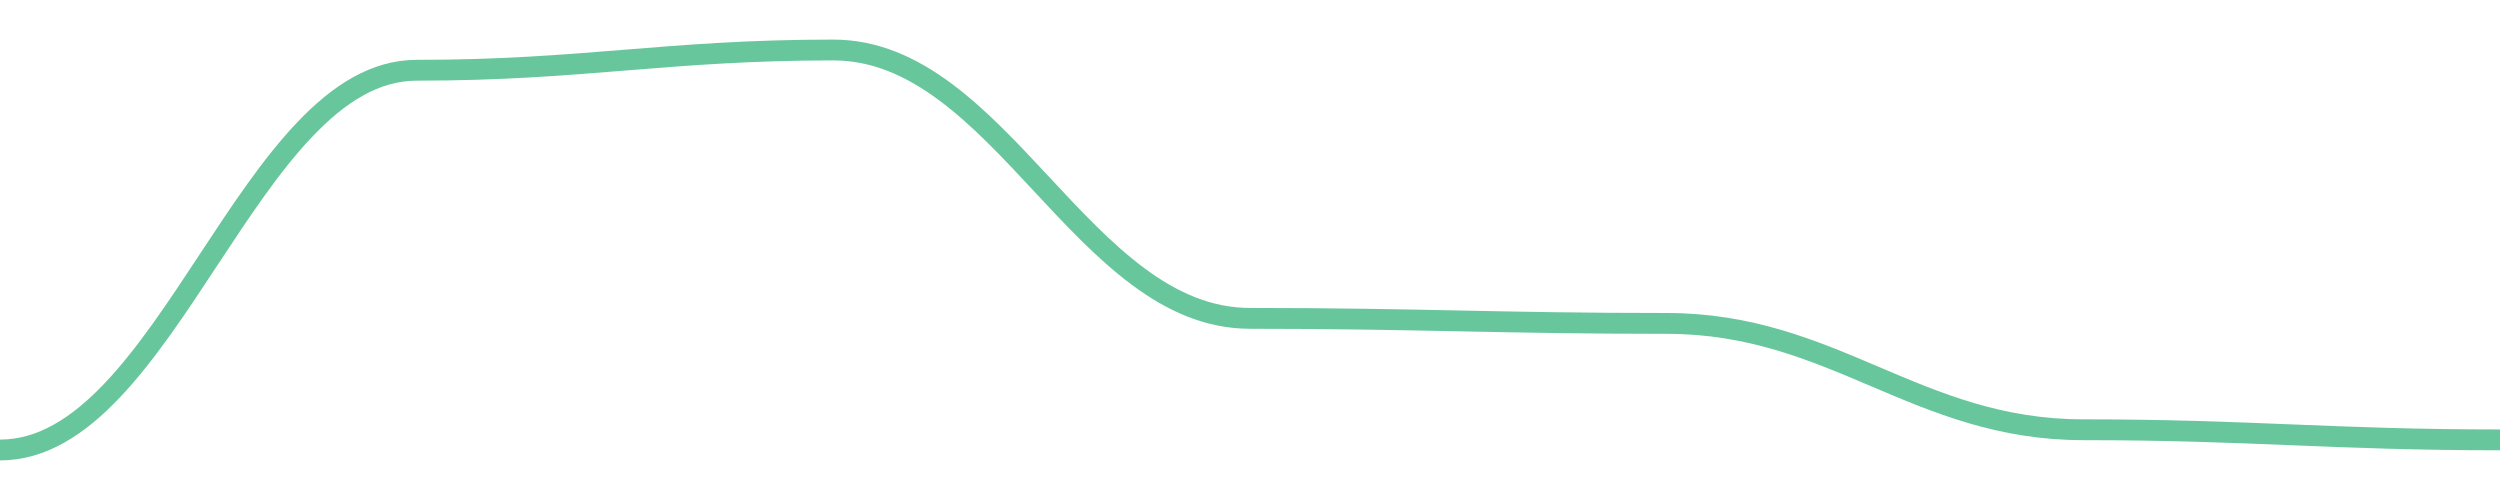
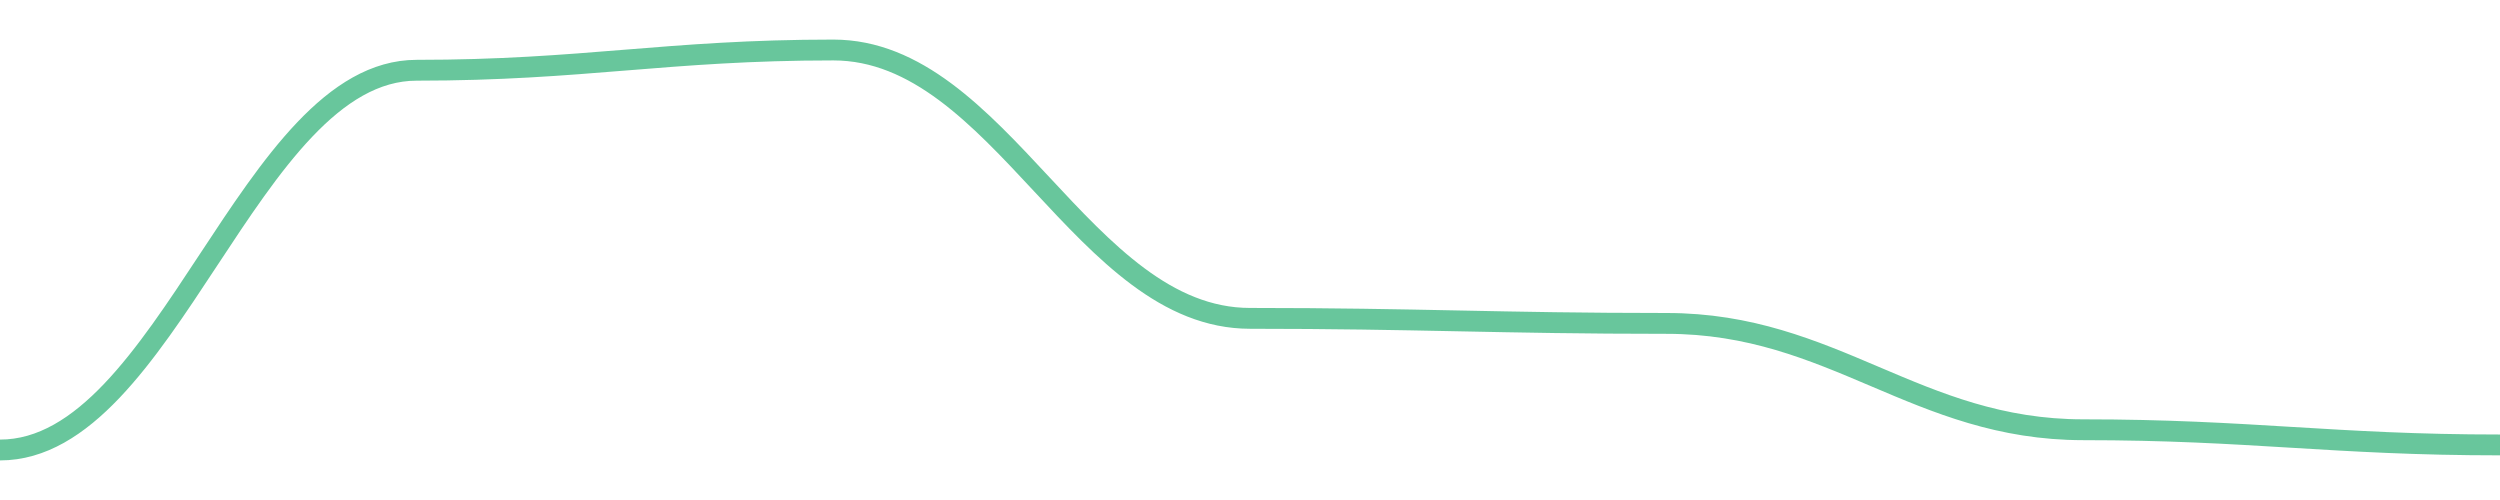
<svg width="180" height="36">
-   <path d="M 0.0,32.4 C 12.0,32.4 18.0,5.058 30.0,5.058 C 42.0,5.058 48.0,3.6 60.0,3.6 C 72.0,3.6 78.0,22.922 90.0,22.922 C 102.0,22.922 108.0,23.286 120.0,23.286 C 132.0,23.286 138.0,30.942 150.0,30.942 C 162.0,30.942 168.0,31.671 180.0,31.671 " fill="none" stroke="#42b883" stroke-width="1.5" opacity="0.8" />
+   <path d="M 0.0,32.4 C 12.0,32.4 18.0,5.058 30.0,5.058 C 42.0,5.058 48.0,3.6 60.0,3.6 C 72.0,3.6 78.0,22.922 90.0,22.922 C 102.0,22.922 108.0,23.286 120.0,23.286 C 132.0,23.286 138.0,30.942 150.0,30.942 C 162.0,30.942 168.0,32.035 180.0,32.035 " fill="none" stroke="#42b883" stroke-width="1.5" opacity="0.8" />
</svg>
